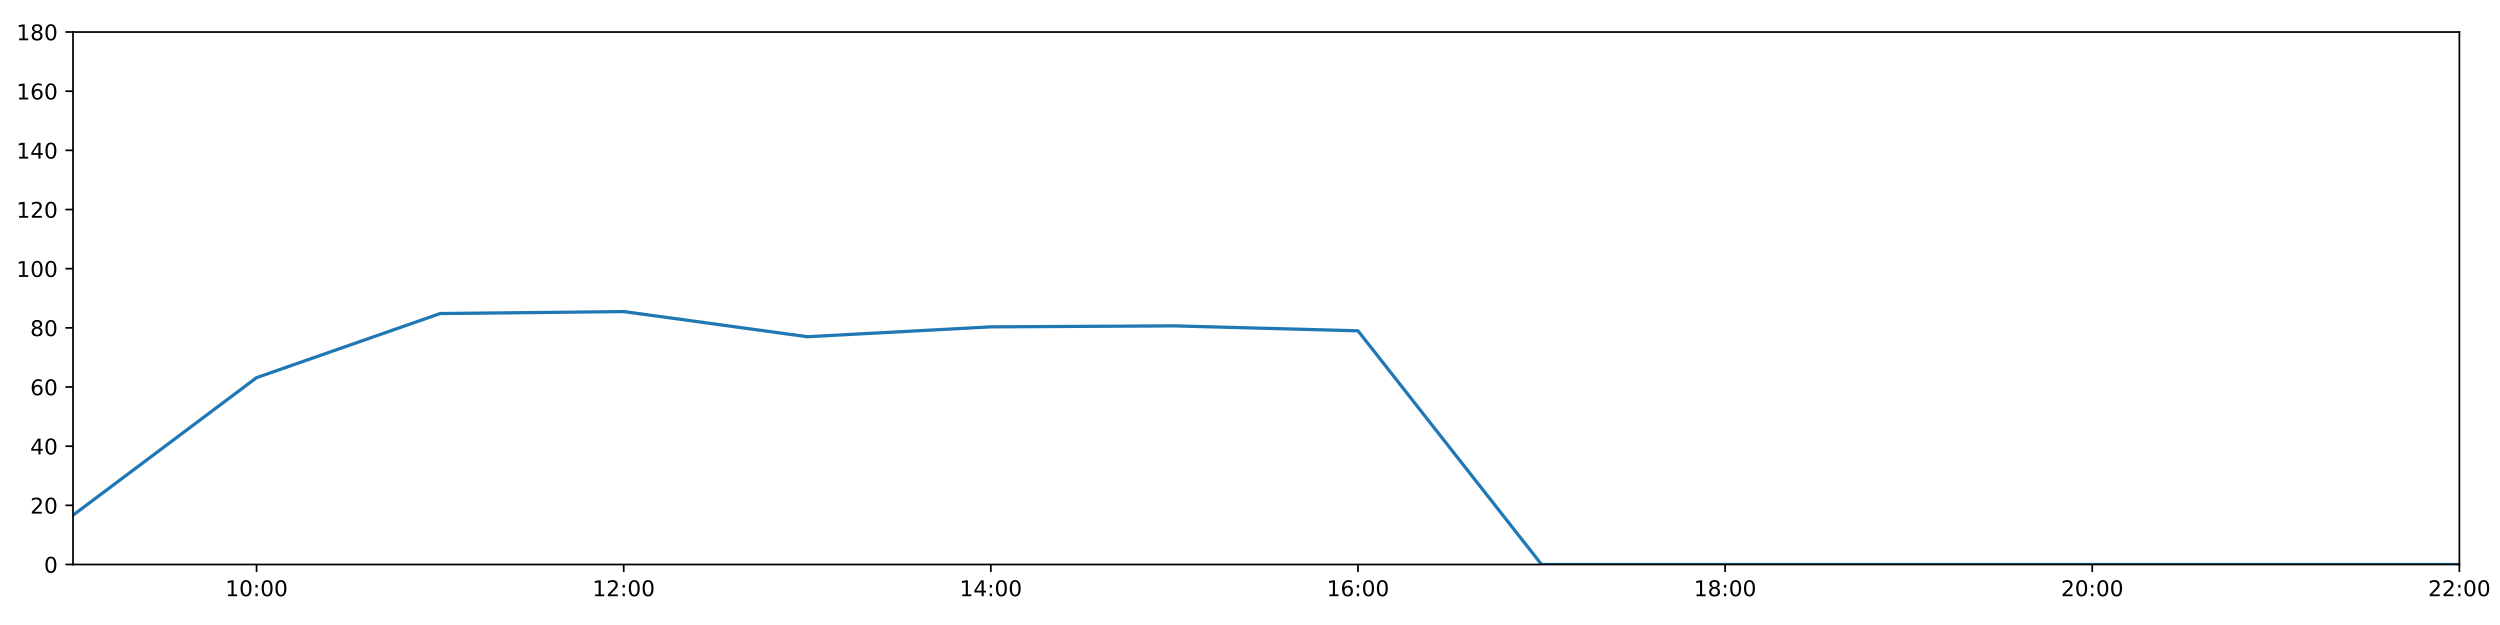
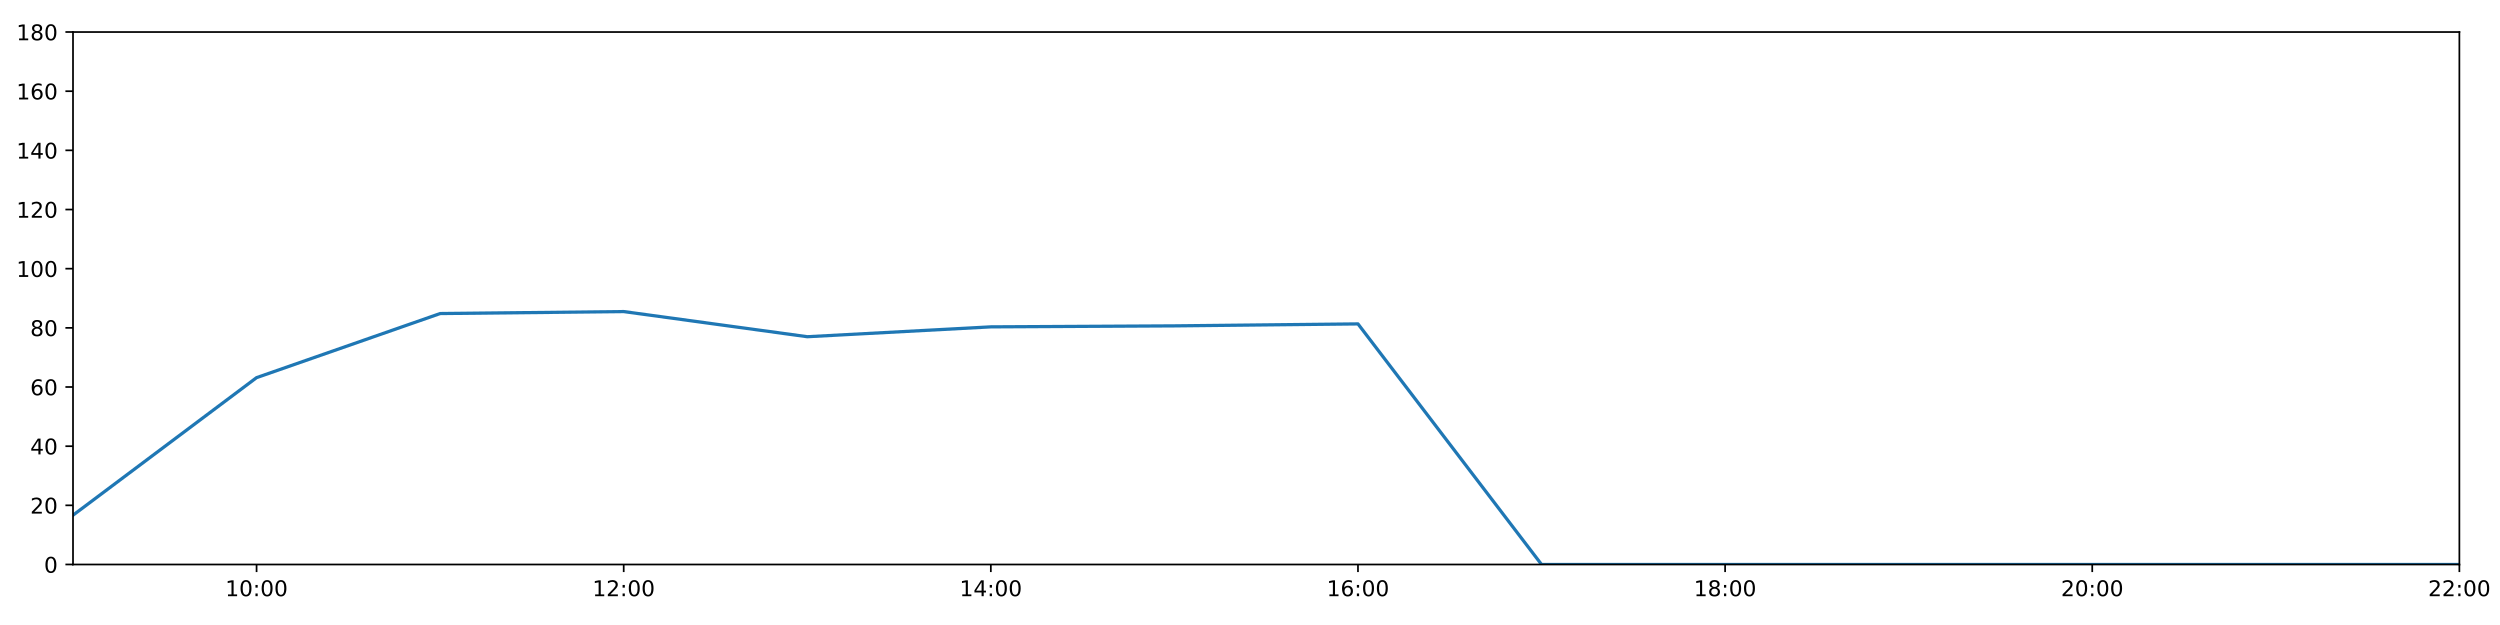
<svg xmlns="http://www.w3.org/2000/svg" xmlns:xlink="http://www.w3.org/1999/xlink" height="288pt" version="1.1" viewBox="0 0 1152 288" width="1152pt">
  <defs>
    <style type="text/css">
*{stroke-linecap:butt;stroke-linejoin:round;}
  </style>
  </defs>
  <g id="figure_1">
    <g id="patch_1">
      <path d="M 0 288  L 1152 288  L 1152 0  L 0 0  z " style="fill:#ffffff;" />
    </g>
    <g id="axes_1">
      <g id="patch_2">
        <path d="M 33.64 260.12  L 1133.28 260.12  L 1133.28 14.76  L 33.64 14.76  z " style="fill:#ffffff;" />
      </g>
      <g id="matplotlib.axis_1">
        <g id="xtick_1">
          <g id="line2d_1">
            <defs>
-               <path d="M 0 0  L 0 3.5  " id="m3a5c64696f" style="stroke:#000000;stroke-width:0.8;" />
-             </defs>
-             <g>
-               <use style="stroke:#000000;stroke-width:0.8;" x="118.228" xlink:href="#m3a5c64696f" y="260.12" />
+               <path d="M 0 0  L 0 3.5  " id="mdb5772df1d" style="stroke:#000000;stroke-width:0.8;" />
+             </defs>
+             <g>
+               <use style="stroke:#000000;stroke-width:0.8;" x="118.228" xlink:href="#mdb5772df1d" y="260.12" />
            </g>
          </g>
          <g id="text_1">
            <defs>
              <path d="M 12.406 8.297  L 28.516 8.297  L 28.516 63.922  L 10.984 60.406  L 10.984 69.391  L 28.422 72.906  L 38.281 72.906  L 38.281 8.297  L 54.391 8.297  L 54.391 0  L 12.406 0  z " id="DejaVuSans-49" />
              <path d="M 31.781 66.406  Q 24.172 66.406 20.328 58.906  Q 16.5 51.422 16.5 36.375  Q 16.5 21.391 20.328 13.891  Q 24.172 6.391 31.781 6.391  Q 39.453 6.391 43.281 13.891  Q 47.125 21.391 47.125 36.375  Q 47.125 51.422 43.281 58.906  Q 39.453 66.406 31.781 66.406  z M 31.781 74.219  Q 44.047 74.219 50.516 64.516  Q 56.984 54.828 56.984 36.375  Q 56.984 17.969 50.516 8.266  Q 44.047 -1.422 31.781 -1.422  Q 19.531 -1.422 13.062 8.266  Q 6.594 17.969 6.594 36.375  Q 6.594 54.828 13.062 64.516  Q 19.531 74.219 31.781 74.219  z " id="DejaVuSans-48" />
              <path d="M 11.719 12.406  L 22.016 12.406  L 22.016 0  L 11.719 0  z M 11.719 51.703  L 22.016 51.703  L 22.016 39.312  L 11.719 39.312  z " id="DejaVuSans-58" />
            </defs>
            <g transform="translate(103.8183 274.7184)scale(0.1 -0.1)">
              <use xlink:href="#DejaVuSans-49" />
              <use x="63.623" xlink:href="#DejaVuSans-48" />
              <use x="127.246" xlink:href="#DejaVuSans-58" />
              <use x="160.938" xlink:href="#DejaVuSans-48" />
              <use x="224.561" xlink:href="#DejaVuSans-48" />
            </g>
          </g>
        </g>
        <g id="xtick_2">
          <g id="line2d_2">
            <g>
-               <use style="stroke:#000000;stroke-width:0.8;" x="287.403" xlink:href="#m3a5c64696f" y="260.12" />
+               <use style="stroke:#000000;stroke-width:0.8;" x="287.403" xlink:href="#mdb5772df1d" y="260.12" />
            </g>
          </g>
          <g id="text_2">
            <defs>
              <path d="M 19.188 8.297  L 53.609 8.297  L 53.609 0  L 7.328 0  L 7.328 8.297  Q 12.938 14.109 22.625 23.891  Q 32.328 33.688 34.812 36.531  Q 39.547 41.844 41.422 45.531  Q 43.312 49.219 43.312 52.781  Q 43.312 58.594 39.234 62.25  Q 35.156 65.922 28.609 65.922  Q 23.969 65.922 18.812 64.312  Q 13.672 62.703 7.812 59.422  L 7.812 69.391  Q 13.766 71.781 18.938 73  Q 24.125 74.219 28.422 74.219  Q 39.75 74.219 46.484 68.547  Q 53.219 62.891 53.219 53.422  Q 53.219 48.922 51.531 44.891  Q 49.859 40.875 45.406 35.406  Q 44.188 33.984 37.641 27.219  Q 31.109 20.453 19.188 8.297  z " id="DejaVuSans-50" />
            </defs>
            <g transform="translate(272.9937 274.7184)scale(0.1 -0.1)">
              <use xlink:href="#DejaVuSans-49" />
              <use x="63.623" xlink:href="#DejaVuSans-50" />
              <use x="127.246" xlink:href="#DejaVuSans-58" />
              <use x="160.938" xlink:href="#DejaVuSans-48" />
              <use x="224.561" xlink:href="#DejaVuSans-48" />
            </g>
          </g>
        </g>
        <g id="xtick_3">
          <g id="line2d_3">
            <g>
-               <use style="stroke:#000000;stroke-width:0.8;" x="456.578" xlink:href="#m3a5c64696f" y="260.12" />
+               <use style="stroke:#000000;stroke-width:0.8;" x="456.578" xlink:href="#mdb5772df1d" y="260.12" />
            </g>
          </g>
          <g id="text_3">
            <defs>
              <path d="M 37.797 64.312  L 12.891 25.391  L 37.797 25.391  z M 35.203 72.906  L 47.609 72.906  L 47.609 25.391  L 58.016 25.391  L 58.016 17.188  L 47.609 17.188  L 47.609 0  L 37.797 0  L 37.797 17.188  L 4.891 17.188  L 4.891 26.703  z " id="DejaVuSans-52" />
            </defs>
            <g transform="translate(442.1691 274.7184)scale(0.1 -0.1)">
              <use xlink:href="#DejaVuSans-49" />
              <use x="63.623" xlink:href="#DejaVuSans-52" />
              <use x="127.246" xlink:href="#DejaVuSans-58" />
              <use x="160.938" xlink:href="#DejaVuSans-48" />
              <use x="224.561" xlink:href="#DejaVuSans-48" />
            </g>
          </g>
        </g>
        <g id="xtick_4">
          <g id="line2d_4">
            <g>
-               <use style="stroke:#000000;stroke-width:0.8;" x="625.754" xlink:href="#m3a5c64696f" y="260.12" />
+               <use style="stroke:#000000;stroke-width:0.8;" x="625.754" xlink:href="#mdb5772df1d" y="260.12" />
            </g>
          </g>
          <g id="text_4">
            <defs>
              <path d="M 33.016 40.375  Q 26.375 40.375 22.484 35.828  Q 18.609 31.297 18.609 23.391  Q 18.609 15.531 22.484 10.953  Q 26.375 6.391 33.016 6.391  Q 39.656 6.391 43.531 10.953  Q 47.406 15.531 47.406 23.391  Q 47.406 31.297 43.531 35.828  Q 39.656 40.375 33.016 40.375  z M 52.594 71.297  L 52.594 62.312  Q 48.875 64.062 45.094 64.984  Q 41.312 65.922 37.594 65.922  Q 27.828 65.922 22.672 59.328  Q 17.531 52.734 16.797 39.406  Q 19.672 43.656 24.016 45.922  Q 28.375 48.188 33.594 48.188  Q 44.578 48.188 50.953 41.516  Q 57.328 34.859 57.328 23.391  Q 57.328 12.156 50.688 5.359  Q 44.047 -1.422 33.016 -1.422  Q 20.359 -1.422 13.672 8.266  Q 6.984 17.969 6.984 36.375  Q 6.984 53.656 15.188 63.938  Q 23.391 74.219 37.203 74.219  Q 40.922 74.219 44.703 73.484  Q 48.484 72.75 52.594 71.297  z " id="DejaVuSans-54" />
            </defs>
            <g transform="translate(611.3445 274.7184)scale(0.1 -0.1)">
              <use xlink:href="#DejaVuSans-49" />
              <use x="63.623" xlink:href="#DejaVuSans-54" />
              <use x="127.246" xlink:href="#DejaVuSans-58" />
              <use x="160.938" xlink:href="#DejaVuSans-48" />
              <use x="224.561" xlink:href="#DejaVuSans-48" />
            </g>
          </g>
        </g>
        <g id="xtick_5">
          <g id="line2d_5">
            <g>
-               <use style="stroke:#000000;stroke-width:0.8;" x="794.929" xlink:href="#m3a5c64696f" y="260.12" />
+               <use style="stroke:#000000;stroke-width:0.8;" x="794.929" xlink:href="#mdb5772df1d" y="260.12" />
            </g>
          </g>
          <g id="text_5">
            <defs>
              <path d="M 31.781 34.625  Q 24.75 34.625 20.719 30.859  Q 16.703 27.094 16.703 20.516  Q 16.703 13.922 20.719 10.156  Q 24.75 6.391 31.781 6.391  Q 38.812 6.391 42.859 10.172  Q 46.922 13.969 46.922 20.516  Q 46.922 27.094 42.891 30.859  Q 38.875 34.625 31.781 34.625  z M 21.922 38.812  Q 15.578 40.375 12.031 44.719  Q 8.5 49.078 8.5 55.328  Q 8.5 64.062 14.719 69.141  Q 20.953 74.219 31.781 74.219  Q 42.672 74.219 48.875 69.141  Q 55.078 64.062 55.078 55.328  Q 55.078 49.078 51.531 44.719  Q 48 40.375 41.703 38.812  Q 48.828 37.156 52.797 32.312  Q 56.781 27.484 56.781 20.516  Q 56.781 9.906 50.312 4.234  Q 43.844 -1.422 31.781 -1.422  Q 19.734 -1.422 13.25 4.234  Q 6.781 9.906 6.781 20.516  Q 6.781 27.484 10.781 32.312  Q 14.797 37.156 21.922 38.812  z M 18.312 54.391  Q 18.312 48.734 21.844 45.562  Q 25.391 42.391 31.781 42.391  Q 38.141 42.391 41.719 45.562  Q 45.312 48.734 45.312 54.391  Q 45.312 60.062 41.719 63.234  Q 38.141 66.406 31.781 66.406  Q 25.391 66.406 21.844 63.234  Q 18.312 60.062 18.312 54.391  z " id="DejaVuSans-56" />
            </defs>
            <g transform="translate(780.5199 274.7184)scale(0.1 -0.1)">
              <use xlink:href="#DejaVuSans-49" />
              <use x="63.623" xlink:href="#DejaVuSans-56" />
              <use x="127.246" xlink:href="#DejaVuSans-58" />
              <use x="160.938" xlink:href="#DejaVuSans-48" />
              <use x="224.561" xlink:href="#DejaVuSans-48" />
            </g>
          </g>
        </g>
        <g id="xtick_6">
          <g id="line2d_6">
            <g>
-               <use style="stroke:#000000;stroke-width:0.8;" x="964.105" xlink:href="#m3a5c64696f" y="260.12" />
+               <use style="stroke:#000000;stroke-width:0.8;" x="964.105" xlink:href="#mdb5772df1d" y="260.12" />
            </g>
          </g>
          <g id="text_6">
            <g transform="translate(949.6952 274.7184)scale(0.1 -0.1)">
              <use xlink:href="#DejaVuSans-50" />
              <use x="63.623" xlink:href="#DejaVuSans-48" />
              <use x="127.246" xlink:href="#DejaVuSans-58" />
              <use x="160.938" xlink:href="#DejaVuSans-48" />
              <use x="224.561" xlink:href="#DejaVuSans-48" />
            </g>
          </g>
        </g>
        <g id="xtick_7">
          <g id="line2d_7">
            <g>
-               <use style="stroke:#000000;stroke-width:0.8;" x="1133.28" xlink:href="#m3a5c64696f" y="260.12" />
+               <use style="stroke:#000000;stroke-width:0.8;" x="1133.28" xlink:href="#mdb5772df1d" y="260.12" />
            </g>
          </g>
          <g id="text_7">
            <g transform="translate(1118.871 274.7184)scale(0.1 -0.1)">
              <use xlink:href="#DejaVuSans-50" />
              <use x="63.623" xlink:href="#DejaVuSans-50" />
              <use x="127.246" xlink:href="#DejaVuSans-58" />
              <use x="160.938" xlink:href="#DejaVuSans-48" />
              <use x="224.561" xlink:href="#DejaVuSans-48" />
            </g>
          </g>
        </g>
      </g>
      <g id="matplotlib.axis_2">
        <g id="ytick_1">
          <g id="line2d_8">
            <defs>
-               <path d="M 0 0  L -3.5 0  " id="m99137fa55f" style="stroke:#000000;stroke-width:0.8;" />
-             </defs>
-             <g>
-               <use style="stroke:#000000;stroke-width:0.8;" x="33.64" xlink:href="#m99137fa55f" y="260.12" />
+               <path d="M 0 0  L -3.5 0  " id="m1bebacfc58" style="stroke:#000000;stroke-width:0.8;" />
+             </defs>
+             <g>
+               <use style="stroke:#000000;stroke-width:0.8;" x="33.64" xlink:href="#m1bebacfc58" y="260.12" />
            </g>
          </g>
          <g id="text_8">
            <g transform="translate(20.2775 263.9192)scale(0.1 -0.1)">
              <use xlink:href="#DejaVuSans-48" />
            </g>
          </g>
        </g>
        <g id="ytick_2">
          <g id="line2d_9">
            <g>
-               <use style="stroke:#000000;stroke-width:0.8;" x="33.64" xlink:href="#m99137fa55f" y="232.858" />
+               <use style="stroke:#000000;stroke-width:0.8;" x="33.64" xlink:href="#m1bebacfc58" y="232.858" />
            </g>
          </g>
          <g id="text_9">
            <g transform="translate(13.915 236.657)scale(0.1 -0.1)">
              <use xlink:href="#DejaVuSans-50" />
              <use x="63.623" xlink:href="#DejaVuSans-48" />
            </g>
          </g>
        </g>
        <g id="ytick_3">
          <g id="line2d_10">
            <g>
-               <use style="stroke:#000000;stroke-width:0.8;" x="33.64" xlink:href="#m99137fa55f" y="205.596" />
+               <use style="stroke:#000000;stroke-width:0.8;" x="33.64" xlink:href="#m1bebacfc58" y="205.596" />
            </g>
          </g>
          <g id="text_10">
            <g transform="translate(13.915 209.3948)scale(0.1 -0.1)">
              <use xlink:href="#DejaVuSans-52" />
              <use x="63.623" xlink:href="#DejaVuSans-48" />
            </g>
          </g>
        </g>
        <g id="ytick_4">
          <g id="line2d_11">
            <g>
-               <use style="stroke:#000000;stroke-width:0.8;" x="33.64" xlink:href="#m99137fa55f" y="178.333" />
+               <use style="stroke:#000000;stroke-width:0.8;" x="33.64" xlink:href="#m1bebacfc58" y="178.333" />
            </g>
          </g>
          <g id="text_11">
            <g transform="translate(13.915 182.1326)scale(0.1 -0.1)">
              <use xlink:href="#DejaVuSans-54" />
              <use x="63.623" xlink:href="#DejaVuSans-48" />
            </g>
          </g>
        </g>
        <g id="ytick_5">
          <g id="line2d_12">
            <g>
-               <use style="stroke:#000000;stroke-width:0.8;" x="33.64" xlink:href="#m99137fa55f" y="151.071" />
+               <use style="stroke:#000000;stroke-width:0.8;" x="33.64" xlink:href="#m1bebacfc58" y="151.071" />
            </g>
          </g>
          <g id="text_12">
            <g transform="translate(13.915 154.8703)scale(0.1 -0.1)">
              <use xlink:href="#DejaVuSans-56" />
              <use x="63.623" xlink:href="#DejaVuSans-48" />
            </g>
          </g>
        </g>
        <g id="ytick_6">
          <g id="line2d_13">
            <g>
-               <use style="stroke:#000000;stroke-width:0.8;" x="33.64" xlink:href="#m99137fa55f" y="123.809" />
+               <use style="stroke:#000000;stroke-width:0.8;" x="33.64" xlink:href="#m1bebacfc58" y="123.809" />
            </g>
          </g>
          <g id="text_13">
            <g transform="translate(7.5525 127.6081)scale(0.1 -0.1)">
              <use xlink:href="#DejaVuSans-49" />
              <use x="63.623" xlink:href="#DejaVuSans-48" />
              <use x="127.246" xlink:href="#DejaVuSans-48" />
            </g>
          </g>
        </g>
        <g id="ytick_7">
          <g id="line2d_14">
            <g>
-               <use style="stroke:#000000;stroke-width:0.8;" x="33.64" xlink:href="#m99137fa55f" y="96.547" />
+               <use style="stroke:#000000;stroke-width:0.8;" x="33.64" xlink:href="#m1bebacfc58" y="96.547" />
            </g>
          </g>
          <g id="text_14">
            <g transform="translate(7.5525 100.3459)scale(0.1 -0.1)">
              <use xlink:href="#DejaVuSans-49" />
              <use x="63.623" xlink:href="#DejaVuSans-50" />
              <use x="127.246" xlink:href="#DejaVuSans-48" />
            </g>
          </g>
        </g>
        <g id="ytick_8">
          <g id="line2d_15">
            <g>
-               <use style="stroke:#000000;stroke-width:0.8;" x="33.64" xlink:href="#m99137fa55f" y="69.284" />
+               <use style="stroke:#000000;stroke-width:0.8;" x="33.64" xlink:href="#m1bebacfc58" y="69.284" />
            </g>
          </g>
          <g id="text_15">
            <g transform="translate(7.5525 73.08366)scale(0.1 -0.1)">
              <use xlink:href="#DejaVuSans-49" />
              <use x="63.623" xlink:href="#DejaVuSans-52" />
              <use x="127.246" xlink:href="#DejaVuSans-48" />
            </g>
          </g>
        </g>
        <g id="ytick_9">
          <g id="line2d_16">
            <g>
-               <use style="stroke:#000000;stroke-width:0.8;" x="33.64" xlink:href="#m99137fa55f" y="42.022" />
+               <use style="stroke:#000000;stroke-width:0.8;" x="33.64" xlink:href="#m1bebacfc58" y="42.022" />
            </g>
          </g>
          <g id="text_16">
            <g transform="translate(7.5525 45.82144)scale(0.1 -0.1)">
              <use xlink:href="#DejaVuSans-49" />
              <use x="63.623" xlink:href="#DejaVuSans-54" />
              <use x="127.246" xlink:href="#DejaVuSans-48" />
            </g>
          </g>
        </g>
        <g id="ytick_10">
          <g id="line2d_17">
            <g>
-               <use style="stroke:#000000;stroke-width:0.8;" x="33.64" xlink:href="#m99137fa55f" y="14.76" />
+               <use style="stroke:#000000;stroke-width:0.8;" x="33.64" xlink:href="#m1bebacfc58" y="14.76" />
            </g>
          </g>
          <g id="text_17">
            <g transform="translate(7.5525 18.55922)scale(0.1 -0.1)">
              <use xlink:href="#DejaVuSans-49" />
              <use x="63.623" xlink:href="#DejaVuSans-56" />
              <use x="127.246" xlink:href="#DejaVuSans-48" />
            </g>
          </g>
        </g>
      </g>
      <g id="line2d_18">
-         <path clip-path="url(#p9d35c494eb)" d="M 33.64 237.401  L 118.228 174.017  L 202.815 144.483  L 287.403 143.574  L 371.991 155.16  L 456.578 150.617  L 541.166 150.162  L 625.754 152.434  L 710.342 260.12  L 794.929 260.12  L 879.517 260.12  L 964.105 260.12  L 1048.692 260.12  L 1133.28 260.12  " style="fill:none;stroke:#1f77b4;stroke-linecap:square;stroke-width:1.5;" />
+         <path clip-path="url(#pa75ddc23f1)" d="M 33.64 237.401  L 118.228 174.017  L 202.815 144.483  L 287.403 143.574  L 371.991 155.16  L 456.578 150.617  L 541.166 150.162  L 625.754 149.254  L 710.342 260.12  L 794.929 260.12  L 879.517 260.12  L 964.105 260.12  L 1048.692 260.12  L 1133.28 260.12  " style="fill:none;stroke:#1f77b4;stroke-linecap:square;stroke-width:1.5;" />
      </g>
      <g id="patch_3">
        <path d="M 33.64 260.12  L 33.64 14.76  " style="fill:none;stroke:#000000;stroke-linecap:square;stroke-linejoin:miter;stroke-width:0.8;" />
      </g>
      <g id="patch_4">
        <path d="M 1133.28 260.12  L 1133.28 14.76  " style="fill:none;stroke:#000000;stroke-linecap:square;stroke-linejoin:miter;stroke-width:0.8;" />
      </g>
      <g id="patch_5">
        <path d="M 33.64 260.12  L 1133.28 260.12  " style="fill:none;stroke:#000000;stroke-linecap:square;stroke-linejoin:miter;stroke-width:0.8;" />
      </g>
      <g id="patch_6">
        <path d="M 33.64 14.76  L 1133.28 14.76  " style="fill:none;stroke:#000000;stroke-linecap:square;stroke-linejoin:miter;stroke-width:0.8;" />
      </g>
    </g>
  </g>
  <defs>
-     <clipPath id="p9d35c494eb">
+     <clipPath id="pa75ddc23f1">
      <rect height="245.36" width="1099.64" x="33.64" y="14.76" />
    </clipPath>
  </defs>
</svg>
